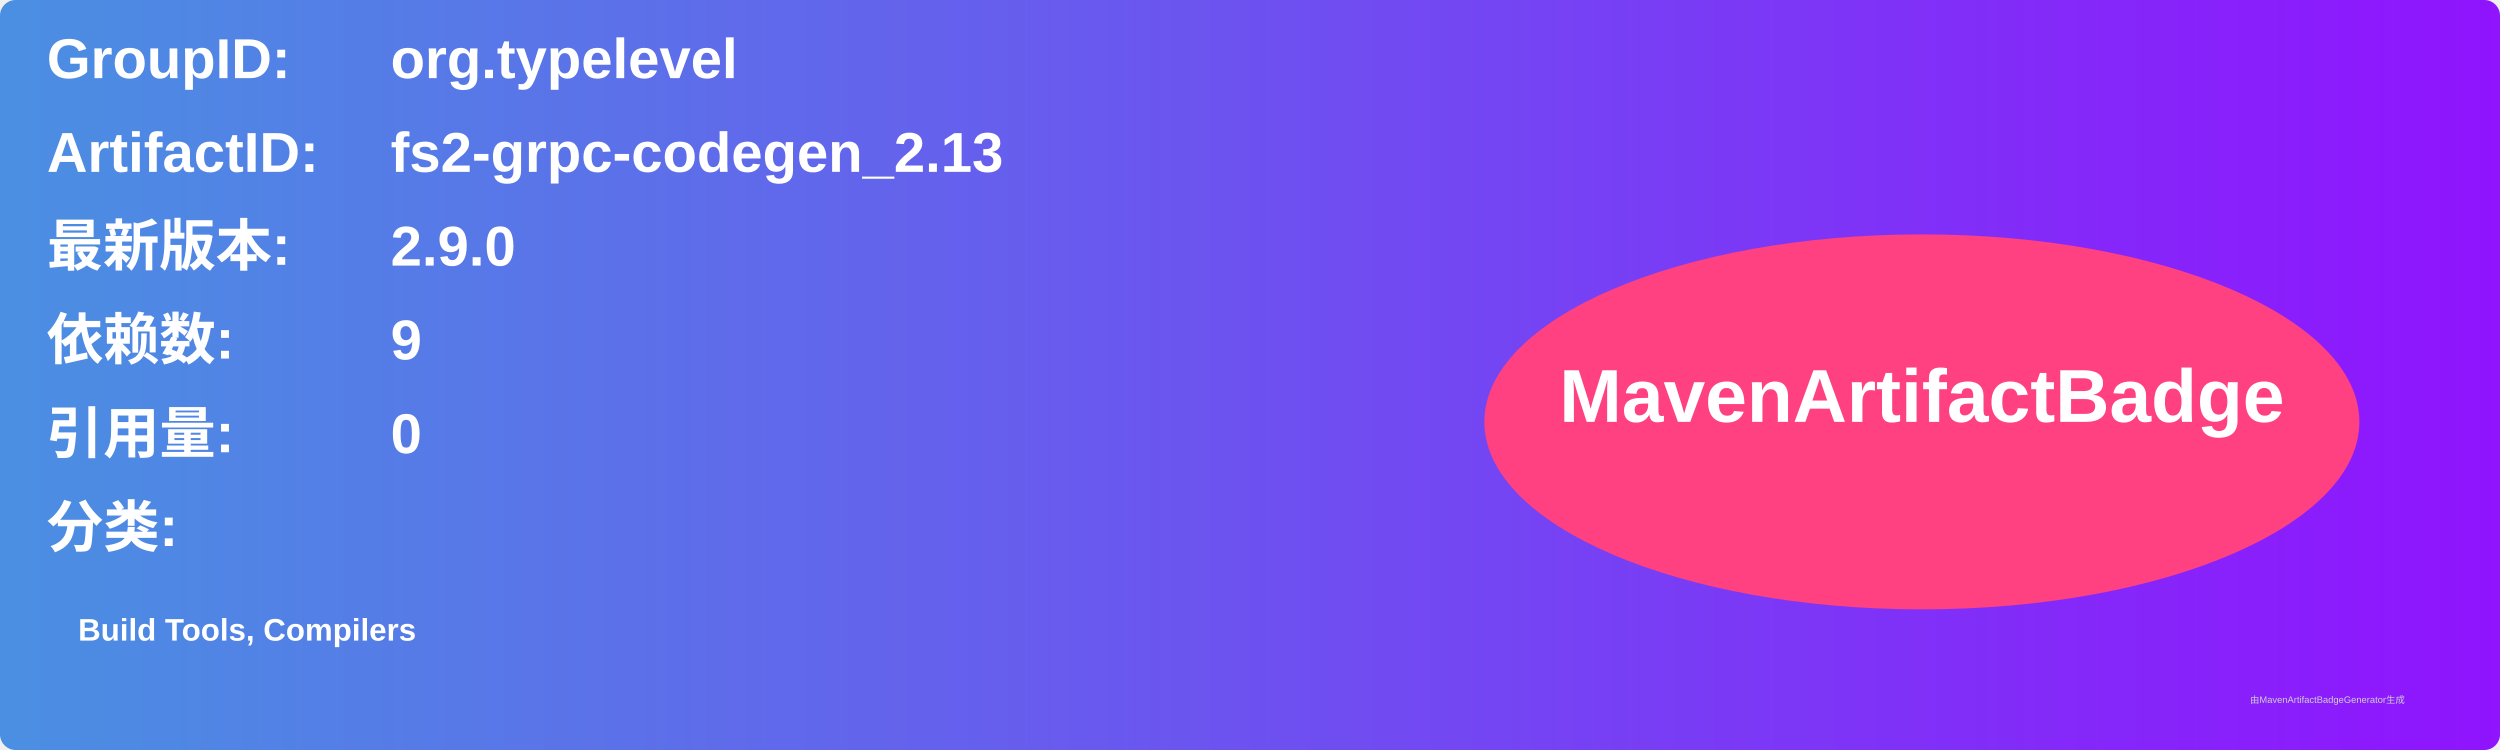
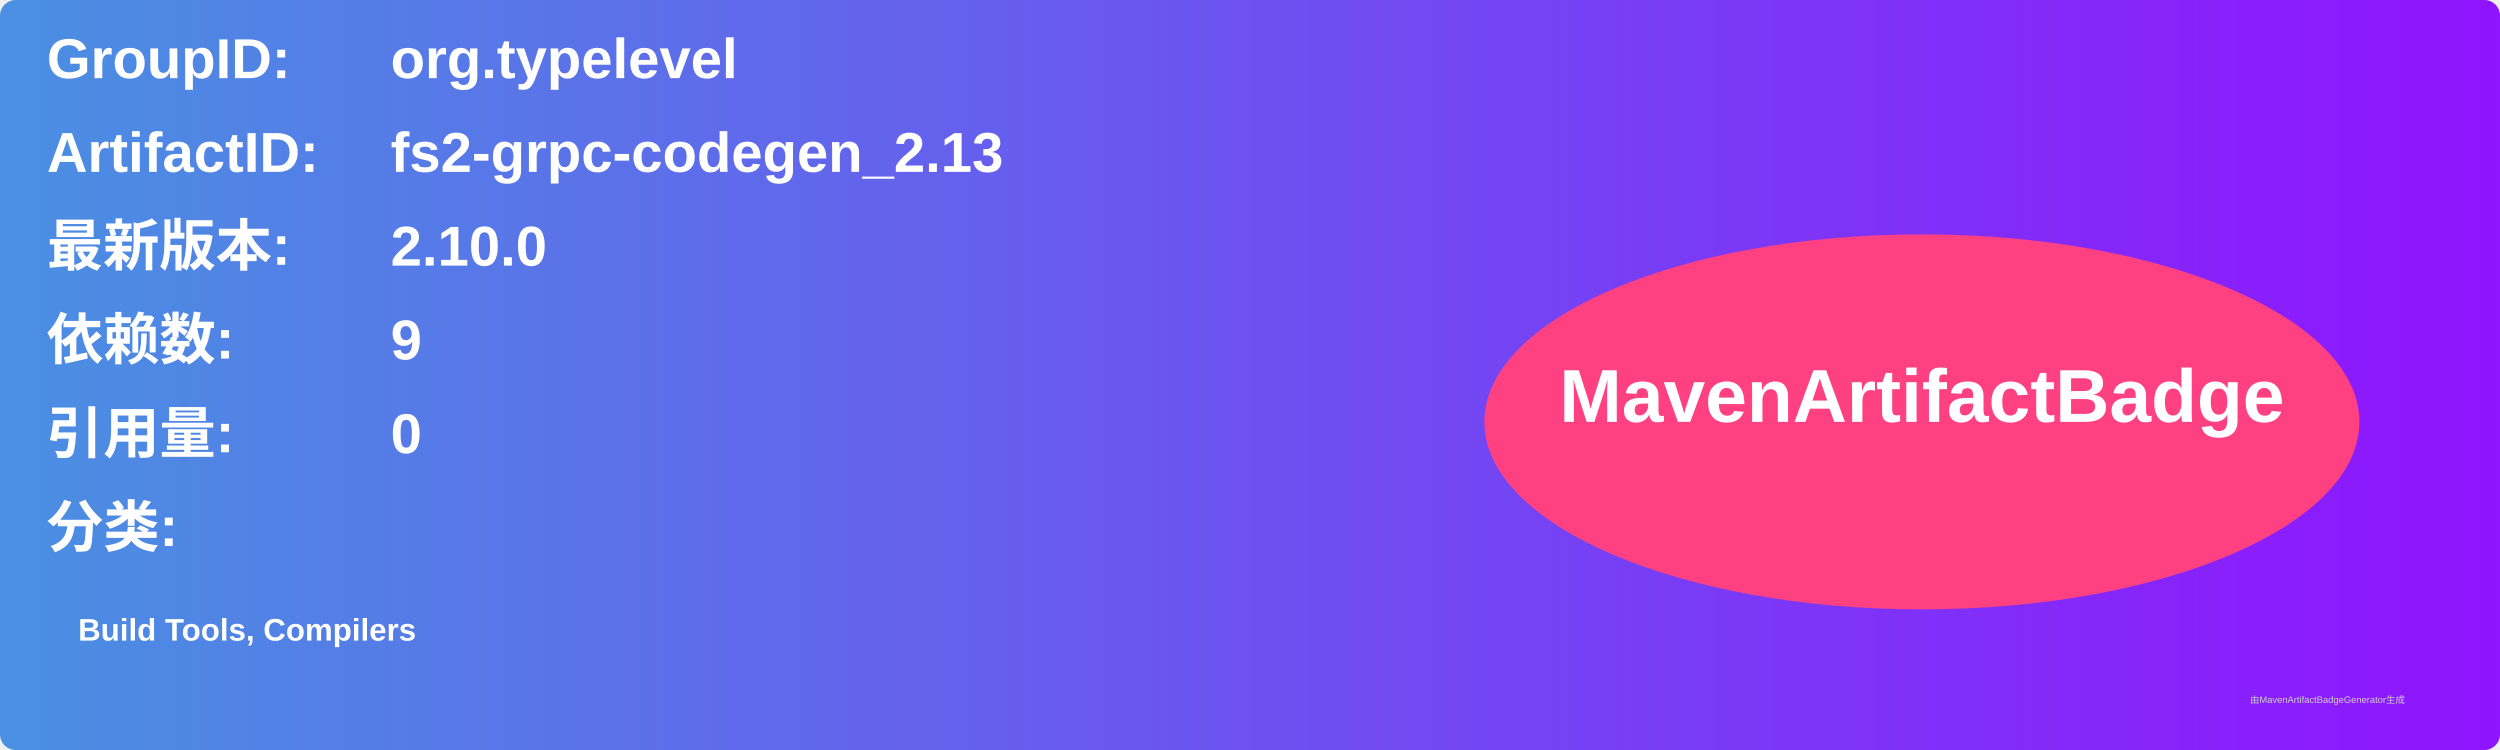
<svg xmlns="http://www.w3.org/2000/svg" width="800" height="240" viewBox="0 0 800 240">
  <linearGradient id="grad" x1="0%" y1="0%" x2="100%" y2="0%">
    <stop offset="0%" stop-color="#4a90e2" />
    <stop offset="100%" stop-color="#9013fe" />
  </linearGradient>
  <rect width="100%" height="100%" rx="5" ry="5" fill="url(#grad)" />
  <g transform="translate(15, 15)">
    <text x="0" y="10" font-family="Arial" font-size="18" fill="white" font-weight="bold" width="260">GroupID:</text>
    <text x="110" y="10" font-family="Arial" font-size="18" fill="white" font-weight="bold" width="460">org.typelevel</text>
    <text x="0" y="40" font-family="Arial" font-size="18" fill="white" font-weight="bold" width="260">ArtifactID:</text>
    <text x="110" y="40" font-family="Arial" font-size="18" fill="white" font-weight="bold" width="460">fs2-grpc-codegen_2.13</text>
    <text x="0" y="70" font-family="Arial" font-size="18" fill="white" font-weight="bold">最新版本:</text>
    <text x="110" y="70" font-family="Arial" font-size="18" fill="white" font-weight="bold">
-       <tspan font-weight="bold">2.9.0</tspan>
+       <tspan font-weight="bold">2.10.0</tspan>
    </text>
    <text x="0" y="100" font-family="Arial" font-size="18" fill="white" font-weight="bold">依赖数: </text>
    <text x="110" y="100" font-family="Arial" font-size="18" fill="white">
      <tspan font-weight="bold">9</tspan>
    </text>
    <text x="0" y="130" font-family="Arial" font-size="18" fill="white" font-weight="bold">引用量: </text>
    <text x="110" y="130" font-family="Arial" font-size="18" fill="white">
      <tspan font-weight="bold">0</tspan>
    </text>
    <text x="0" y="160" font-family="Arial" font-size="18" fill="white" font-weight="bold">分类:</text>
    <text x="10" y="190" font-family="Arial" font-size="10" fill="white">
      <tspan font-weight="bold">Build Tools, Compilers</tspan>
    </text>
    <ellipse cx="600" cy="120" rx="140" ry="60" fill="#ff4081" />
    <text x="600" y="120" text-anchor="middle" font-family="Arial" font-size="24" fill="white" font-weight="bold">MavenArtifactBadge</text>
  </g>
  <text x="720" y="225" font-family="Arial" font-size="3" fill="#d0d0d0">由MavenArtifactBadgeGenerator生成</text>
</svg>
